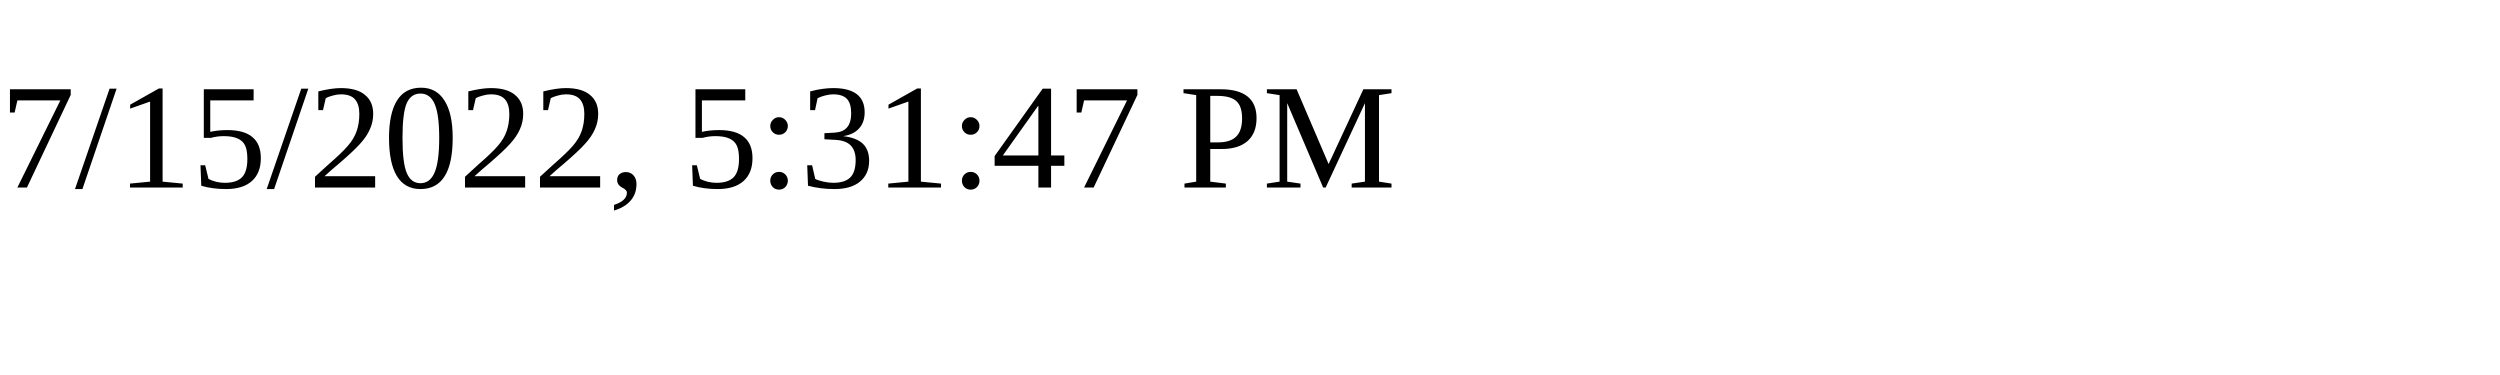
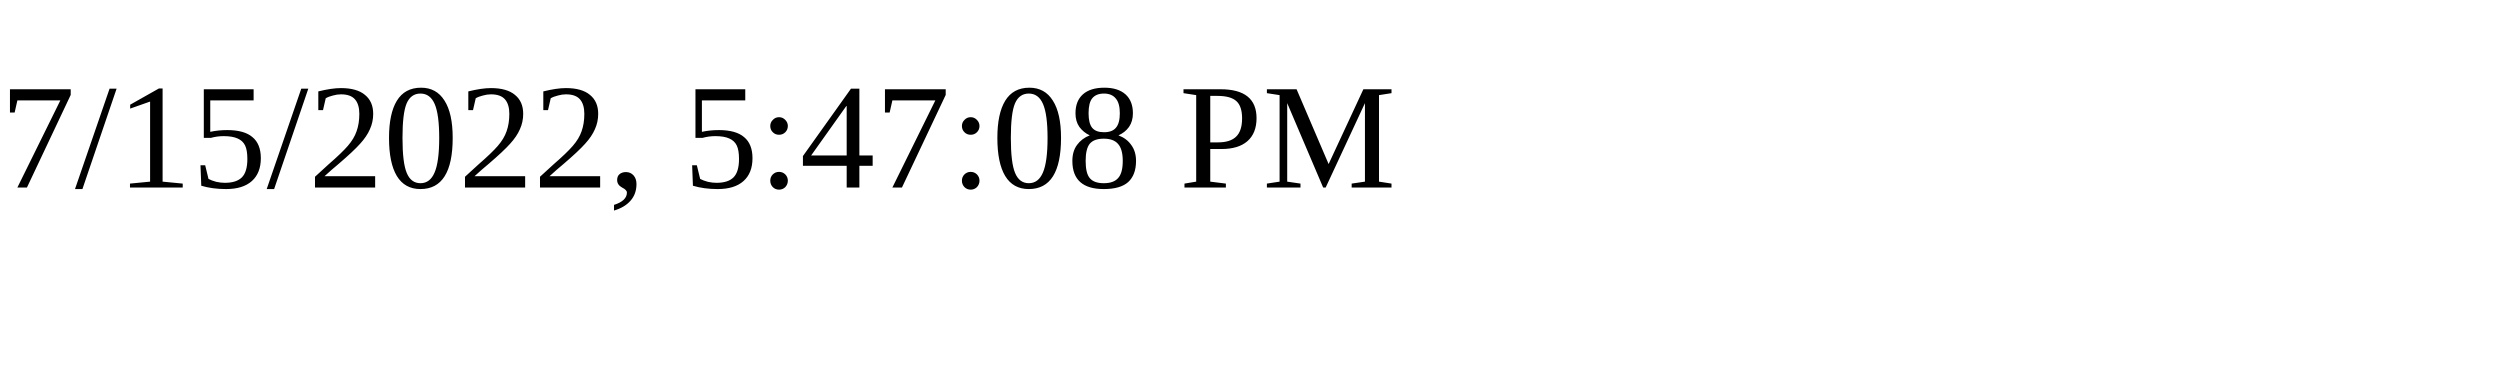
<svg xmlns="http://www.w3.org/2000/svg" height="30" width="200">
-   <text x="0" y="15">7/15/2022, 5:31:47 PM</text>
+   <text x="0" y="15">7/15/2022, 5:47:08 PM</text>
</svg>
